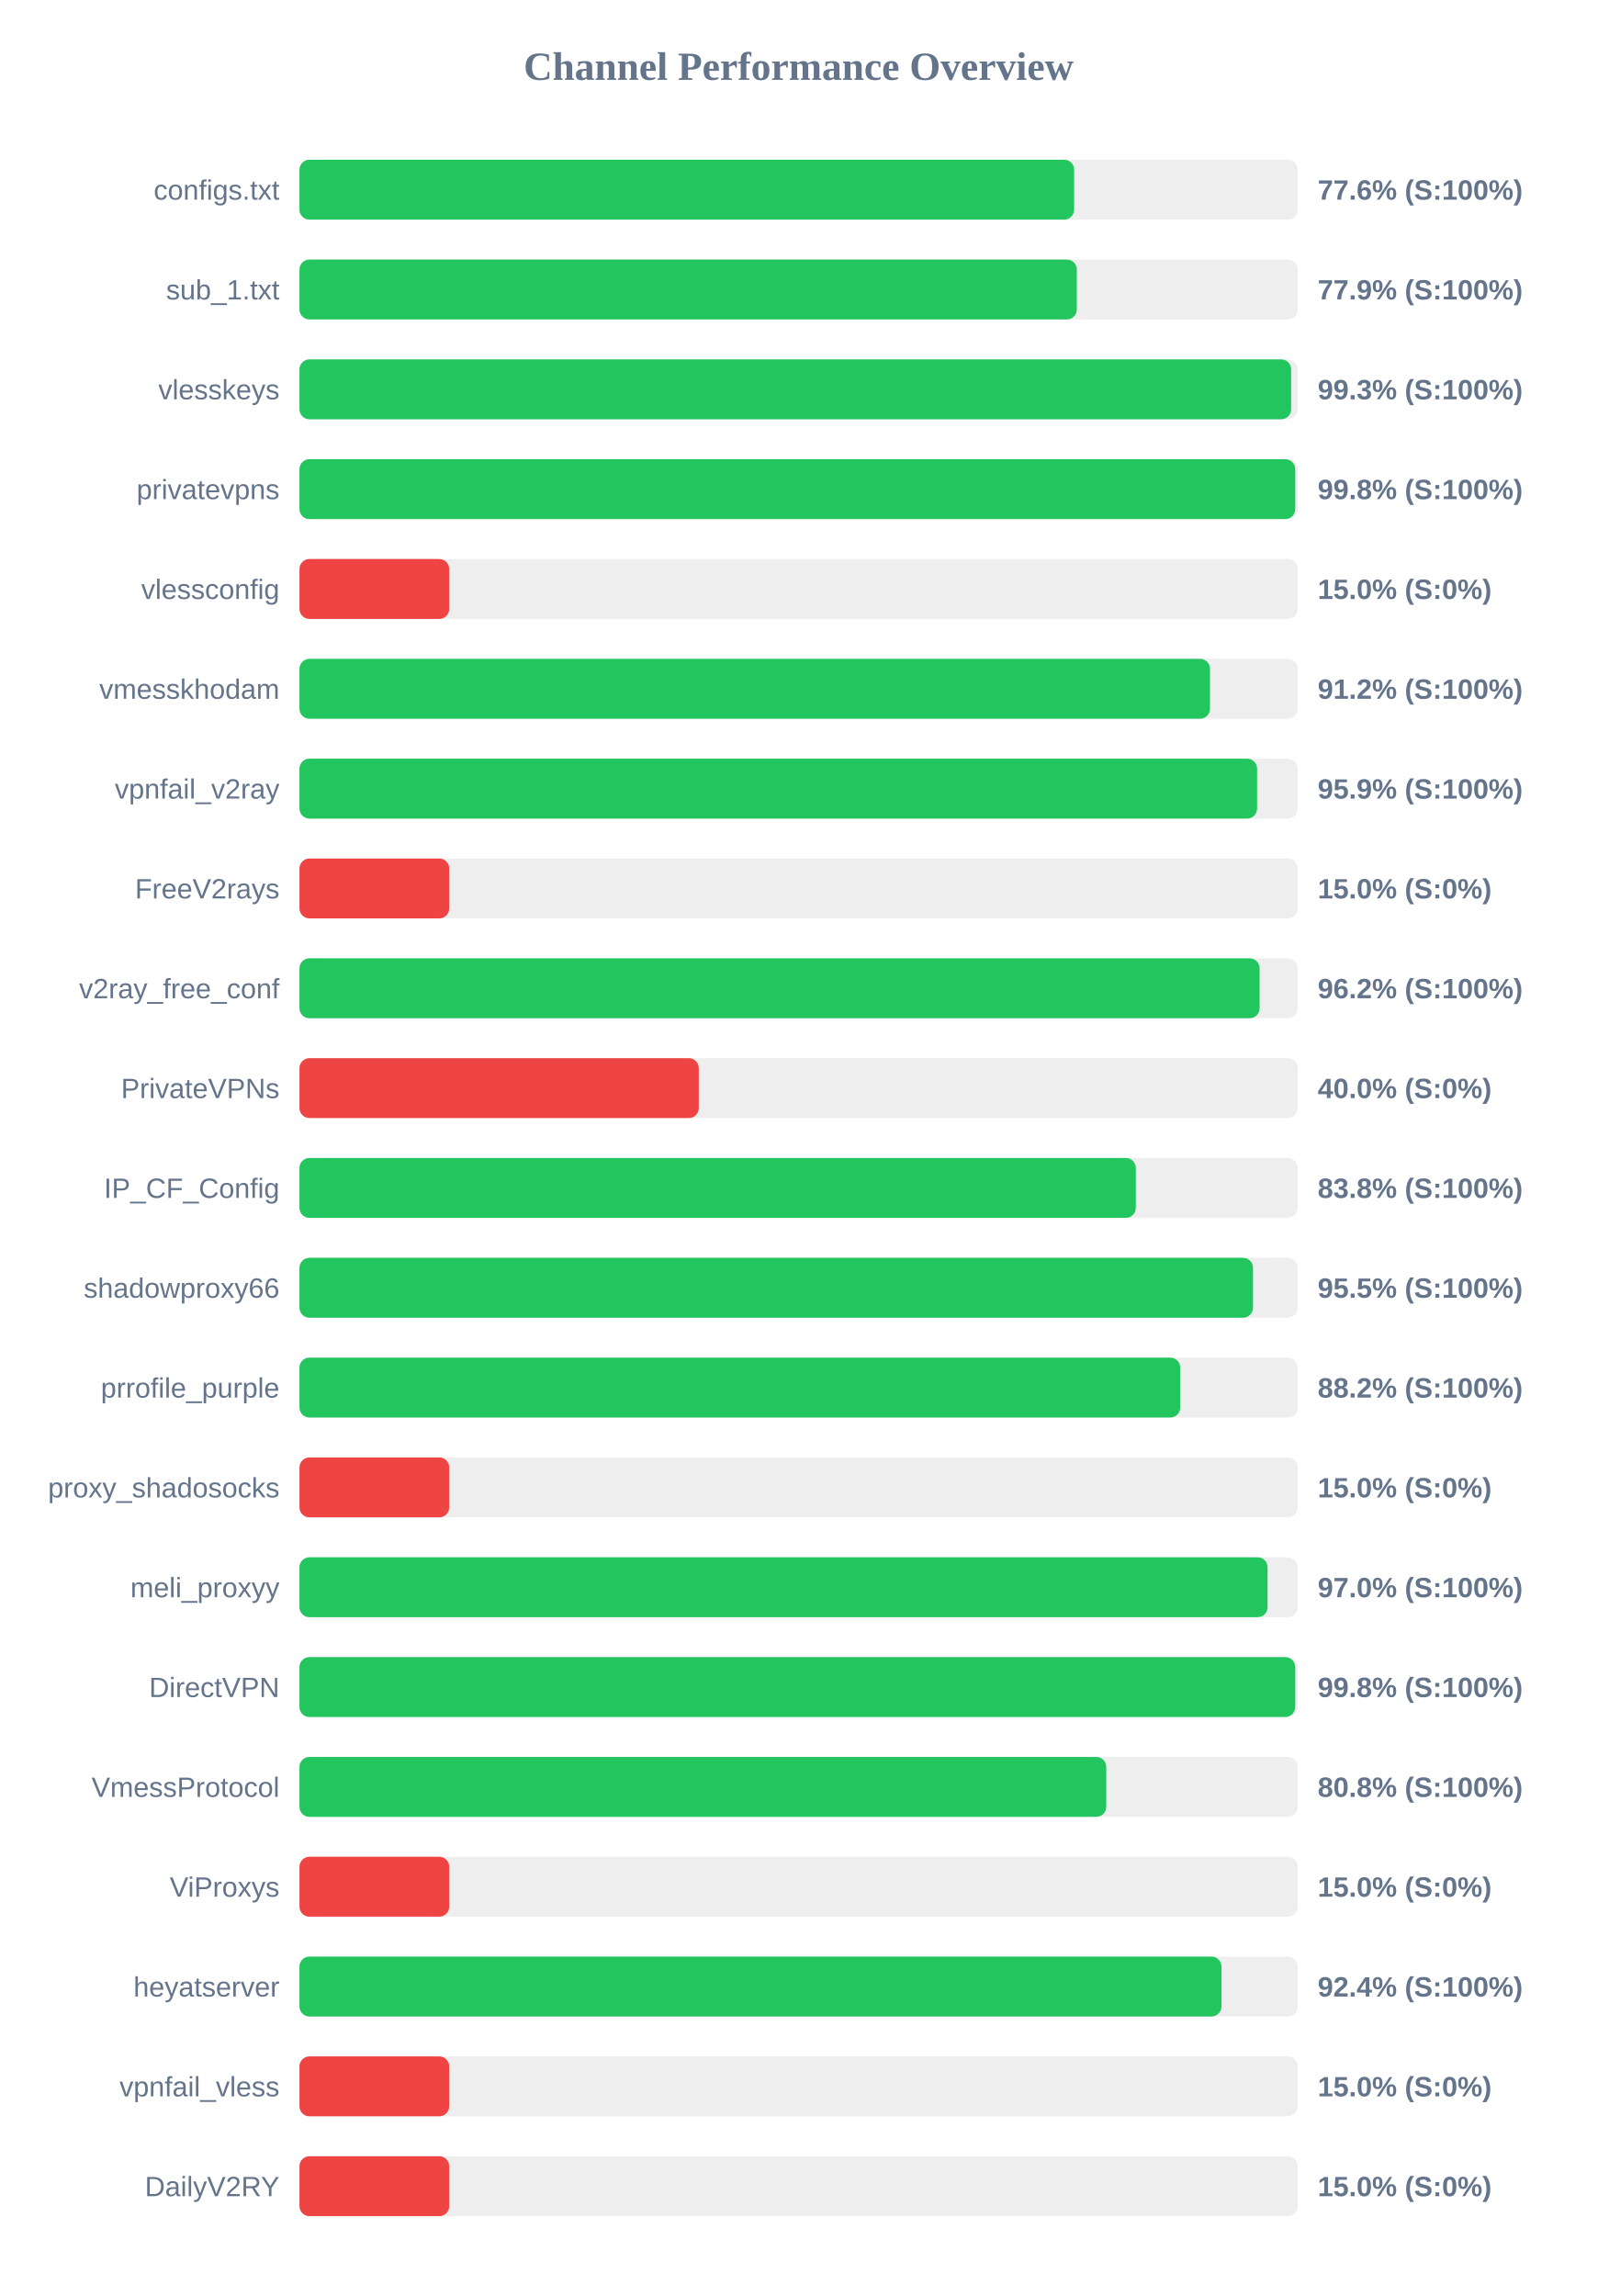
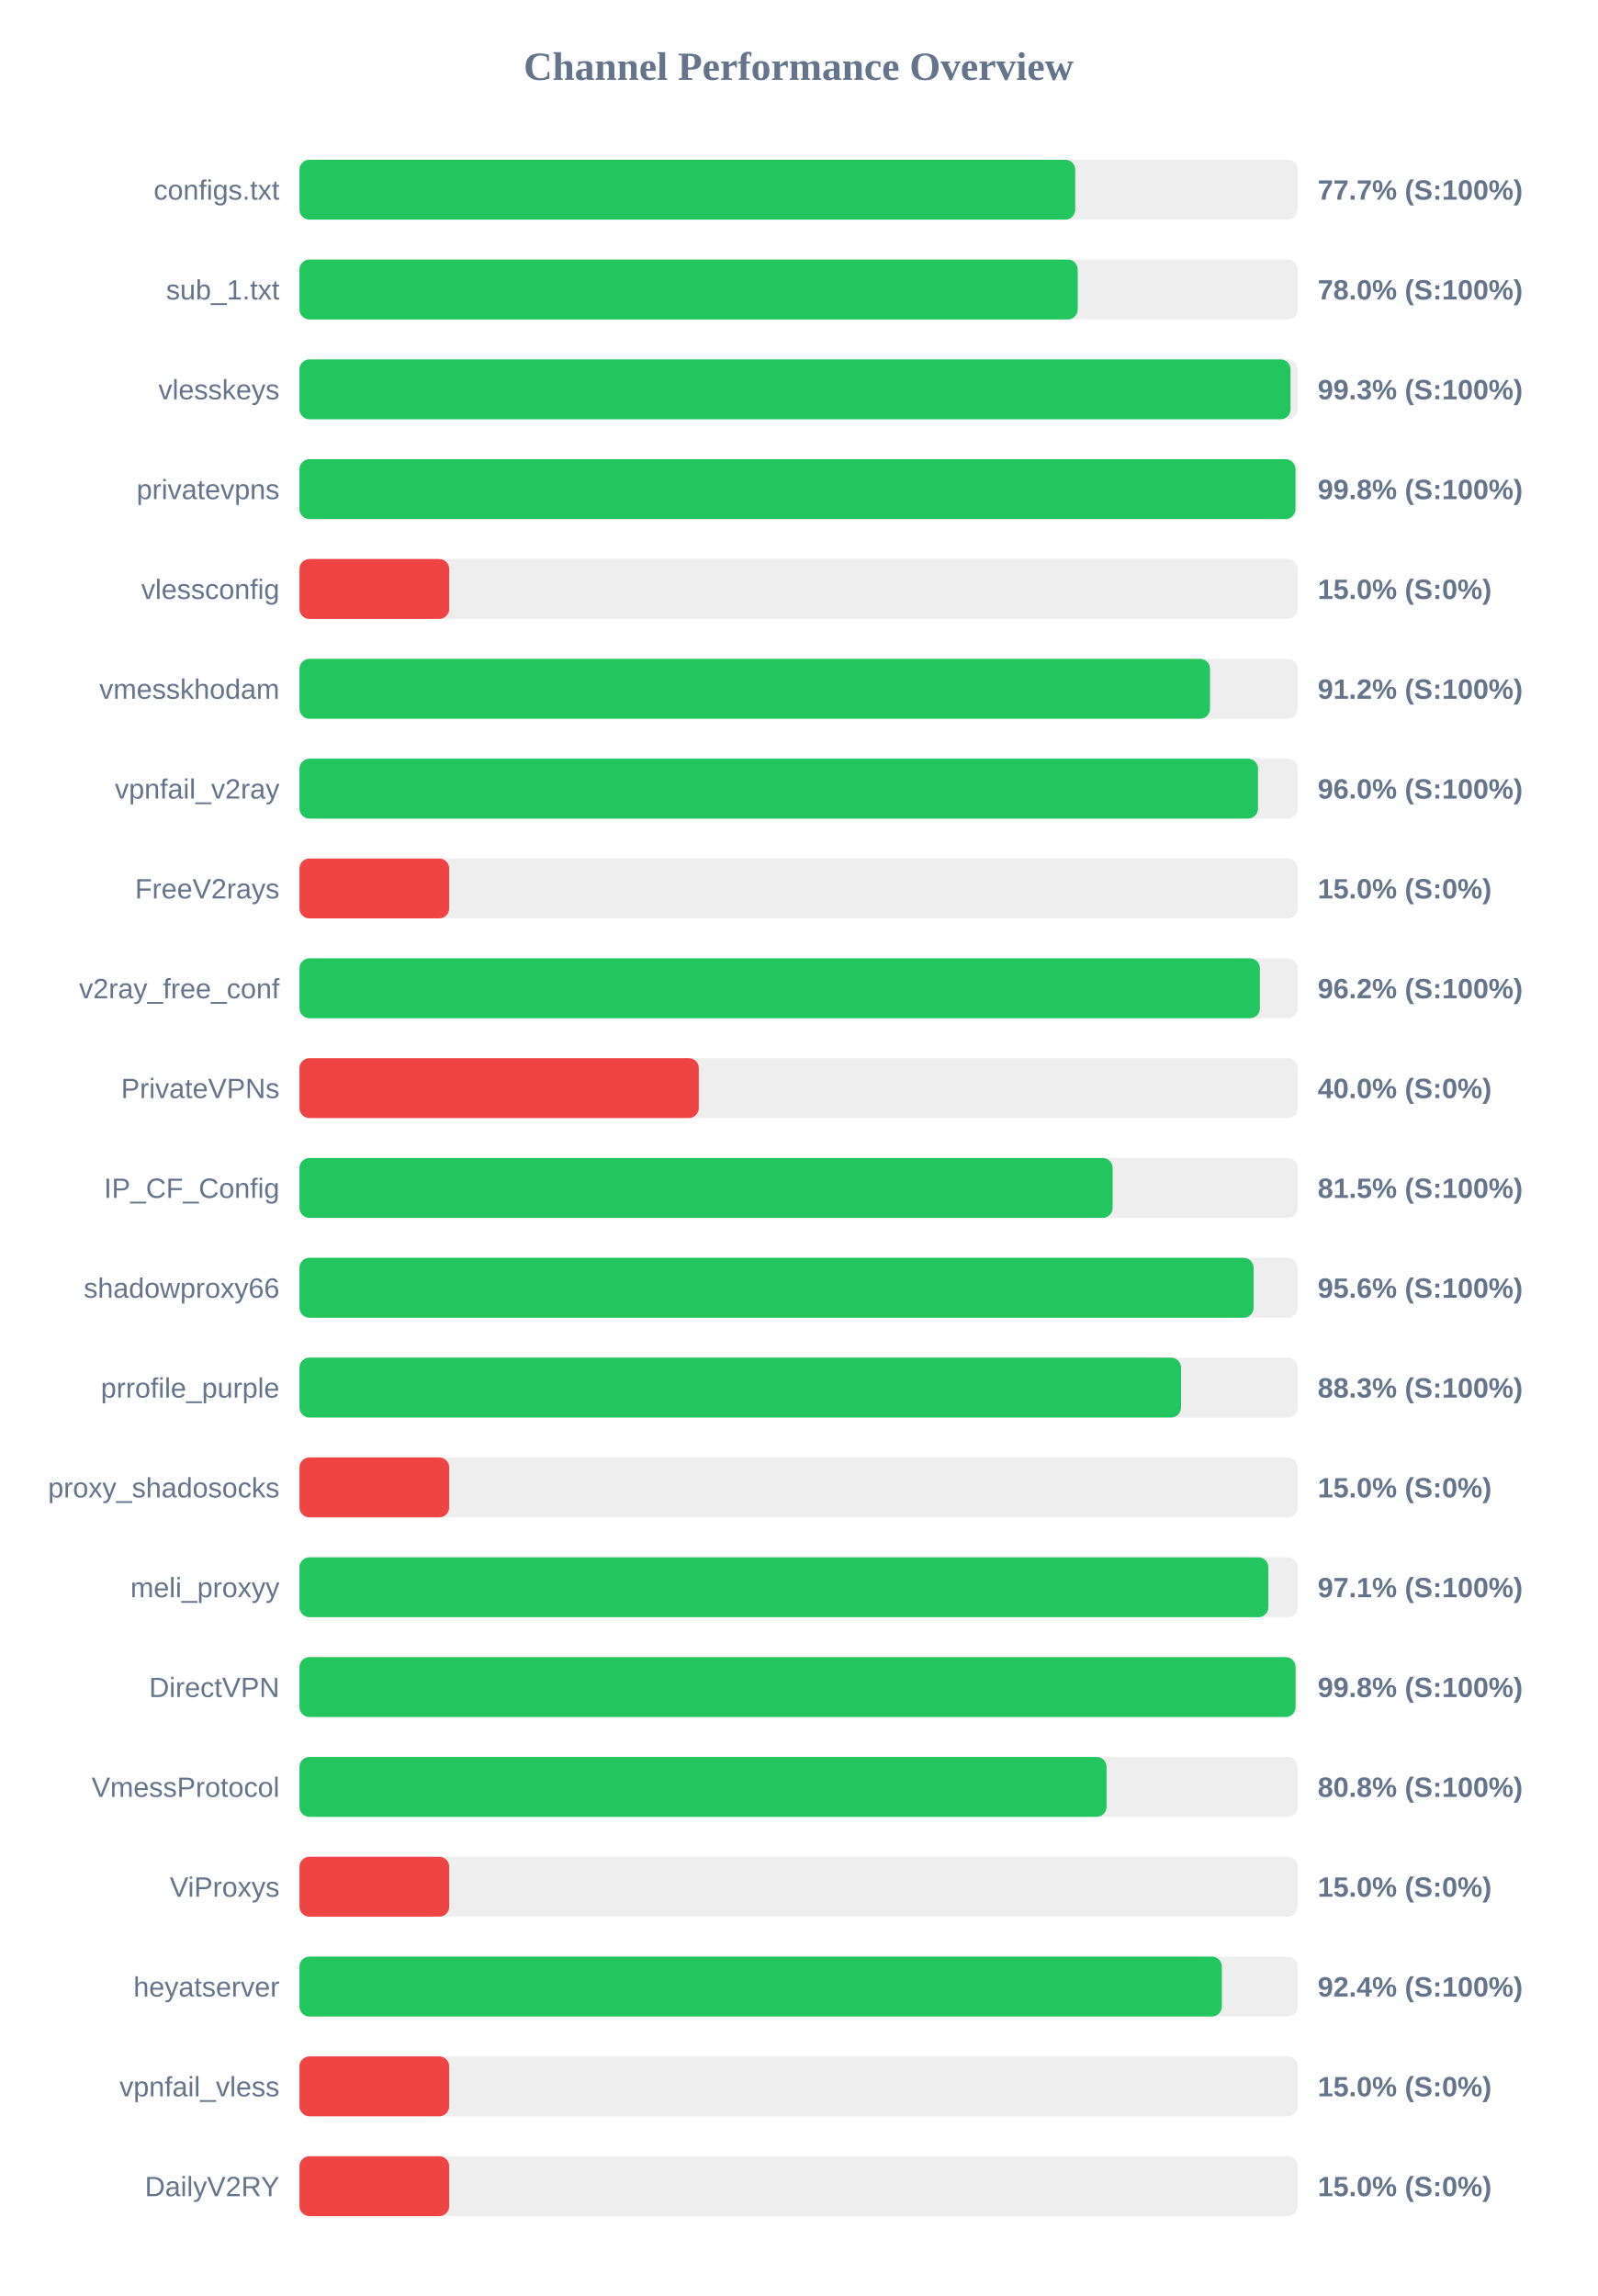
<svg xmlns="http://www.w3.org/2000/svg" width="800" height="1150" version="1.1">
  <style>
        .row { font: 14px Arial; fill: #64748b; }
        .score { font: bold 14px Arial; fill: #64748b; }
    </style>
  <text x="400" y="40" text-anchor="middle" font-size="20px" font-weight="bold" fill="#64748b">Channel Performance Overview</text>
  <rect x="150" y="80" width="500" height="30" fill="#eee" rx="5" />
-   <rect x="150" y="80" width="388.0" height="30" fill="#22c55e" rx="5" />
+   <rect x="150" y="80" width="388.55" height="30" fill="#22c55e" rx="5" />
  <text x="140" y="100" text-anchor="end" class="row">configs.txt</text>
-   <text x="660" y="100" text-anchor="start" class="score">77.6% (S:100%)</text>
+   <text x="660" y="100" text-anchor="start" class="score">77.7% (S:100%)</text>
  <rect x="150" y="130" width="500" height="30" fill="#eee" rx="5" />
-   <rect x="150" y="130" width="389.35" height="30" fill="#22c55e" rx="5" />
+   <rect x="150" y="130" width="389.8" height="30" fill="#22c55e" rx="5" />
  <text x="140" y="150" text-anchor="end" class="row">sub_1.txt</text>
-   <text x="660" y="150" text-anchor="start" class="score">77.9% (S:100%)</text>
+   <text x="660" y="150" text-anchor="start" class="score">78.0% (S:100%)</text>
  <rect x="150" y="180" width="500" height="30" fill="#eee" rx="5" />
-   <rect x="150" y="180" width="496.7" height="30" fill="#22c55e" rx="5" />
+   <rect x="150" y="180" width="496.4" height="30" fill="#22c55e" rx="5" />
  <text x="140" y="200" text-anchor="end" class="row">vlesskeys</text>
  <text x="660" y="200" text-anchor="start" class="score">99.3% (S:100%)</text>
  <rect x="150" y="230" width="500" height="30" fill="#eee" rx="5" />
-   <rect x="150" y="230" width="498.75" height="30" fill="#22c55e" rx="5" />
+   <rect x="150" y="230" width="498.85" height="30" fill="#22c55e" rx="5" />
  <text x="140" y="250" text-anchor="end" class="row">privatevpns</text>
  <text x="660" y="250" text-anchor="start" class="score">99.8% (S:100%)</text>
  <rect x="150" y="280" width="500" height="30" fill="#eee" rx="5" />
  <rect x="150" y="280" width="75.0" height="30" fill="#ef4444" rx="5" />
  <text x="140" y="300" text-anchor="end" class="row">vlessconfig</text>
  <text x="660" y="300" text-anchor="start" class="score">15.0% (S:0%)</text>
  <rect x="150" y="330" width="500" height="30" fill="#eee" rx="5" />
  <rect x="150" y="330" width="456.05" height="30" fill="#22c55e" rx="5" />
  <text x="140" y="350" text-anchor="end" class="row">vmesskhodam</text>
  <text x="660" y="350" text-anchor="start" class="score">91.2% (S:100%)</text>
  <rect x="150" y="380" width="500" height="30" fill="#eee" rx="5" />
-   <rect x="150" y="380" width="479.65" height="30" fill="#22c55e" rx="5" />
+   <rect x="150" y="380" width="480.1" height="30" fill="#22c55e" rx="5" />
  <text x="140" y="400" text-anchor="end" class="row">vpnfail_v2ray</text>
-   <text x="660" y="400" text-anchor="start" class="score">95.9% (S:100%)</text>
+   <text x="660" y="400" text-anchor="start" class="score">96.0% (S:100%)</text>
  <rect x="150" y="430" width="500" height="30" fill="#eee" rx="5" />
  <rect x="150" y="430" width="75.0" height="30" fill="#ef4444" rx="5" />
  <text x="140" y="450" text-anchor="end" class="row">FreeV2rays</text>
  <text x="660" y="450" text-anchor="start" class="score">15.0% (S:0%)</text>
  <rect x="150" y="480" width="500" height="30" fill="#eee" rx="5" />
-   <rect x="150" y="480" width="480.9" height="30" fill="#22c55e" rx="5" />
+   <rect x="150" y="480" width="481.05" height="30" fill="#22c55e" rx="5" />
  <text x="140" y="500" text-anchor="end" class="row">v2ray_free_conf</text>
  <text x="660" y="500" text-anchor="start" class="score">96.2% (S:100%)</text>
  <rect x="150" y="530" width="500" height="30" fill="#eee" rx="5" />
  <rect x="150" y="530" width="200.0" height="30" fill="#ef4444" rx="5" />
  <text x="140" y="550" text-anchor="end" class="row">PrivateVPNs</text>
  <text x="660" y="550" text-anchor="start" class="score">40.0% (S:0%)</text>
  <rect x="150" y="580" width="500" height="30" fill="#eee" rx="5" />
-   <rect x="150" y="580" width="418.9" height="30" fill="#22c55e" rx="5" />
+   <rect x="150" y="580" width="407.3" height="30" fill="#22c55e" rx="5" />
  <text x="140" y="600" text-anchor="end" class="row">IP_CF_Config</text>
-   <text x="660" y="600" text-anchor="start" class="score">83.8% (S:100%)</text>
+   <text x="660" y="600" text-anchor="start" class="score">81.5% (S:100%)</text>
  <rect x="150" y="630" width="500" height="30" fill="#eee" rx="5" />
-   <rect x="150" y="630" width="477.6" height="30" fill="#22c55e" rx="5" />
+   <rect x="150" y="630" width="477.9" height="30" fill="#22c55e" rx="5" />
  <text x="140" y="650" text-anchor="end" class="row">shadowproxy66</text>
-   <text x="660" y="650" text-anchor="start" class="score">95.5% (S:100%)</text>
+   <text x="660" y="650" text-anchor="start" class="score">95.6% (S:100%)</text>
  <rect x="150" y="680" width="500" height="30" fill="#eee" rx="5" />
-   <rect x="150" y="680" width="441.15" height="30" fill="#22c55e" rx="5" />
+   <rect x="150" y="680" width="441.55" height="30" fill="#22c55e" rx="5" />
  <text x="140" y="700" text-anchor="end" class="row">prrofile_purple</text>
-   <text x="660" y="700" text-anchor="start" class="score">88.2% (S:100%)</text>
+   <text x="660" y="700" text-anchor="start" class="score">88.3% (S:100%)</text>
  <rect x="150" y="730" width="500" height="30" fill="#eee" rx="5" />
  <rect x="150" y="730" width="75.0" height="30" fill="#ef4444" rx="5" />
  <text x="140" y="750" text-anchor="end" class="row">proxy_shadosocks</text>
  <text x="660" y="750" text-anchor="start" class="score">15.0% (S:0%)</text>
  <rect x="150" y="780" width="500" height="30" fill="#eee" rx="5" />
-   <rect x="150" y="780" width="484.9" height="30" fill="#22c55e" rx="5" />
+   <rect x="150" y="780" width="485.3" height="30" fill="#22c55e" rx="5" />
  <text x="140" y="800" text-anchor="end" class="row">meli_proxyy</text>
-   <text x="660" y="800" text-anchor="start" class="score">97.0% (S:100%)</text>
+   <text x="660" y="800" text-anchor="start" class="score">97.1% (S:100%)</text>
  <rect x="150" y="830" width="500" height="30" fill="#eee" rx="5" />
-   <rect x="150" y="830" width="498.75" height="30" fill="#22c55e" rx="5" />
+   <rect x="150" y="830" width="498.9" height="30" fill="#22c55e" rx="5" />
  <text x="140" y="850" text-anchor="end" class="row">DirectVPN</text>
  <text x="660" y="850" text-anchor="start" class="score">99.8% (S:100%)</text>
  <rect x="150" y="880" width="500" height="30" fill="#eee" rx="5" />
-   <rect x="150" y="880" width="404.1" height="30" fill="#22c55e" rx="5" />
+   <rect x="150" y="880" width="404.25" height="30" fill="#22c55e" rx="5" />
  <text x="140" y="900" text-anchor="end" class="row">VmessProtocol</text>
  <text x="660" y="900" text-anchor="start" class="score">80.8% (S:100%)</text>
  <rect x="150" y="930" width="500" height="30" fill="#eee" rx="5" />
  <rect x="150" y="930" width="75.0" height="30" fill="#ef4444" rx="5" />
  <text x="140" y="950" text-anchor="end" class="row">ViProxys</text>
  <text x="660" y="950" text-anchor="start" class="score">15.0% (S:0%)</text>
  <rect x="150" y="980" width="500" height="30" fill="#eee" rx="5" />
-   <rect x="150" y="980" width="461.8" height="30" fill="#22c55e" rx="5" />
+   <rect x="150" y="980" width="462.0" height="30" fill="#22c55e" rx="5" />
  <text x="140" y="1000" text-anchor="end" class="row">heyatserver</text>
  <text x="660" y="1000" text-anchor="start" class="score">92.4% (S:100%)</text>
  <rect x="150" y="1030" width="500" height="30" fill="#eee" rx="5" />
  <rect x="150" y="1030" width="75.0" height="30" fill="#ef4444" rx="5" />
  <text x="140" y="1050" text-anchor="end" class="row">vpnfail_vless</text>
  <text x="660" y="1050" text-anchor="start" class="score">15.0% (S:0%)</text>
  <rect x="150" y="1080" width="500" height="30" fill="#eee" rx="5" />
  <rect x="150" y="1080" width="75.0" height="30" fill="#ef4444" rx="5" />
  <text x="140" y="1100" text-anchor="end" class="row">DailyV2RY</text>
  <text x="660" y="1100" text-anchor="start" class="score">15.0% (S:0%)</text>
</svg>
